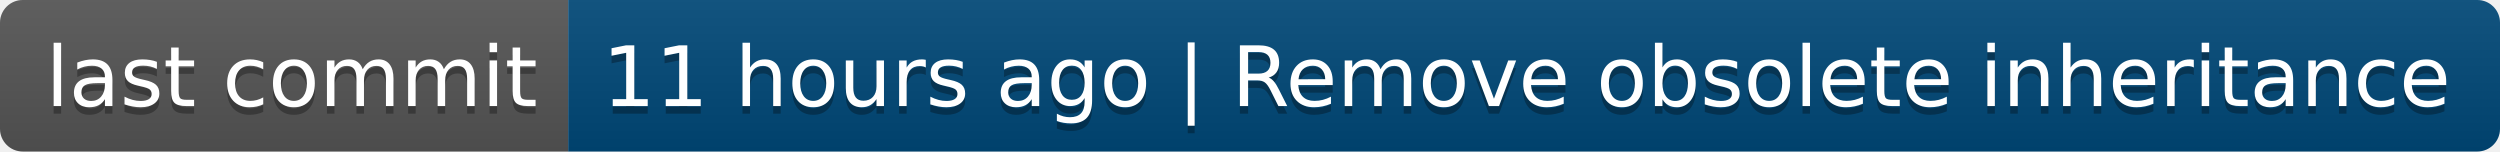
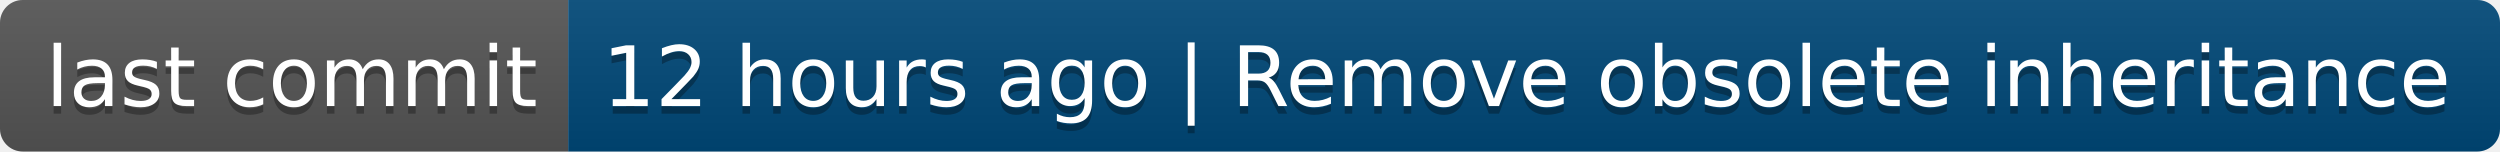
- <svg xmlns="http://www.w3.org/2000/svg" width="330" height="20" role="img" aria-label="last commit: 11 hours ago | Remove obsolete inheritance">
+ <svg xmlns="http://www.w3.org/2000/svg" width="330" height="20" role="img" aria-label="last commit: 12 hours ago | Remove obsolete inheritance">
  <linearGradient id="s" x2="0" y2="100%">
    <stop offset="0" stop-color="#bbb" stop-opacity=".1" />
    <stop offset="1" stop-opacity=".1" />
  </linearGradient>
  <clipPath id="r">
    <rect width="330" height="20" rx="3" fill="#fff" />
  </clipPath>
  <g clip-path="url(#r)">
    <rect width="75" height="20" fill="#555" />
    <rect x="75" width="255" height="20" fill="#004878" />
    <rect width="330" height="20" fill="url(#s)" />
  </g>
  <g fill="#fff" text-anchor="middle" font-family="Verdana,Geneva,DejaVu Sans,sans-serif" text-rendering="geometricPrecision" font-size="110">
    <text aria-hidden="true" x="385" y="150" fill="#010101" fill-opacity=".3" transform="scale(.1)" textLength="650">last commit</text>
    <text x="385" y="140" transform="scale(.1)" fill="#fff" textLength="650">last commit</text>
-     <text aria-hidden="true" x="2015" y="150" fill="#010101" fill-opacity=".3" transform="scale(.1)" textLength="2450">11 hours ago | Remove obsolete inheritance</text>
-     <text x="2015" y="140" transform="scale(.1)" fill="#fff" textLength="2450">11 hours ago | Remove obsolete inheritance</text>
+     <text aria-hidden="true" x="2015" y="150" fill="#010101" fill-opacity=".3" transform="scale(.1)" textLength="2450">12 hours ago | Remove obsolete inheritance</text>
+     <text x="2015" y="140" transform="scale(.1)" fill="#fff" textLength="2450">12 hours ago | Remove obsolete inheritance</text>
  </g>
</svg>
